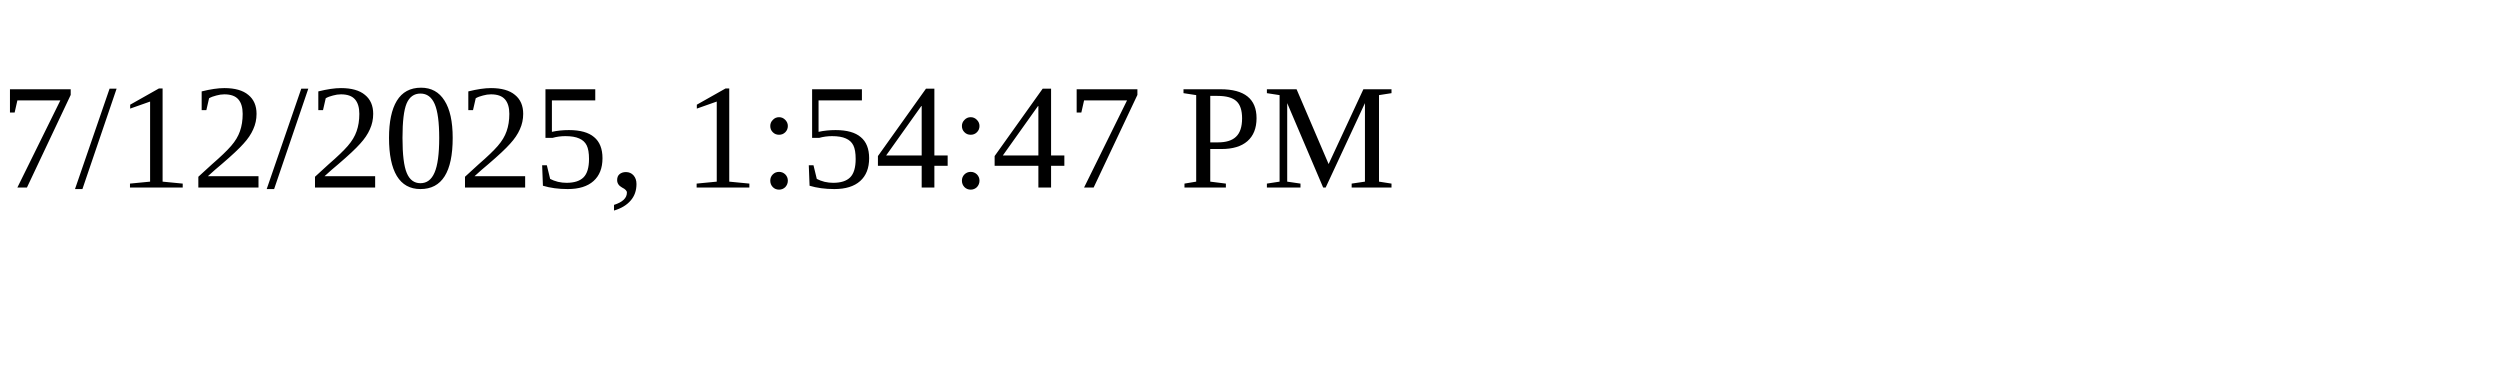
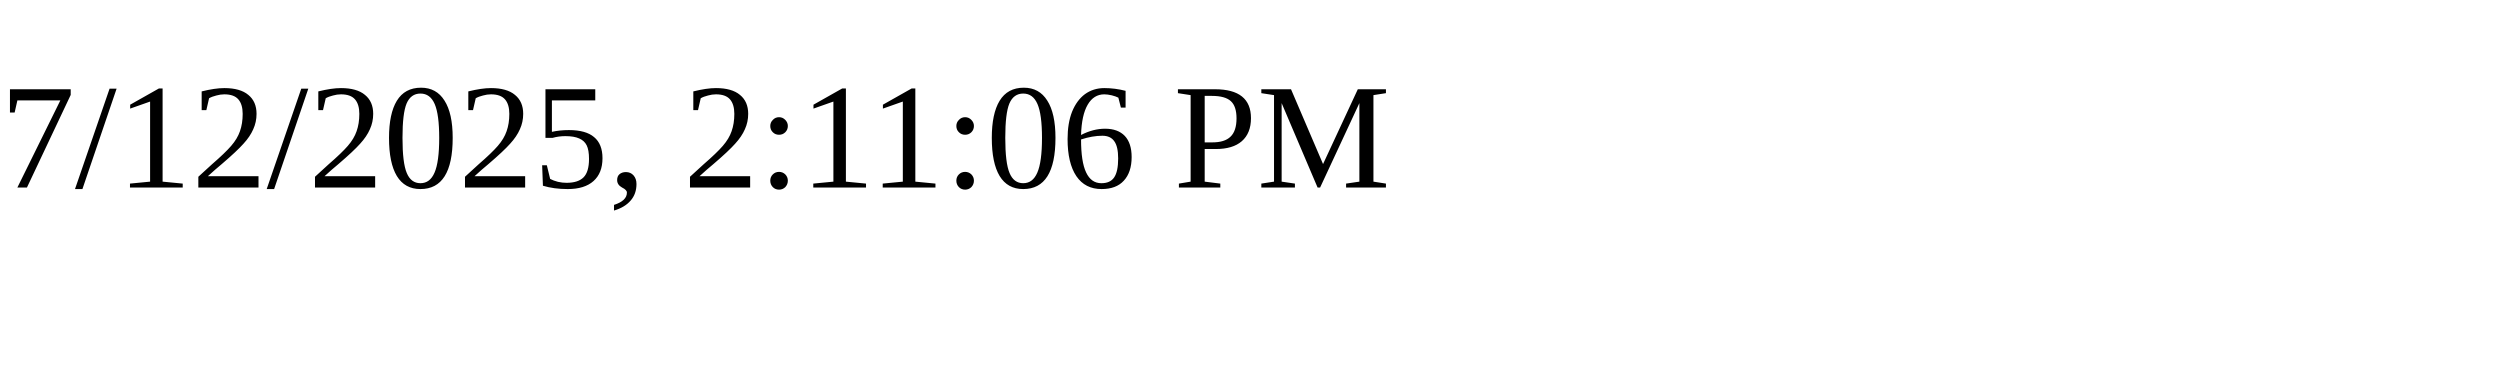
<svg xmlns="http://www.w3.org/2000/svg" height="30" width="200">
-   <text x="0" y="15">7/12/2025, 1:54:47 PM</text>
+   <text x="0" y="15">7/12/2025, 2:11:06 PM</text>
</svg>
